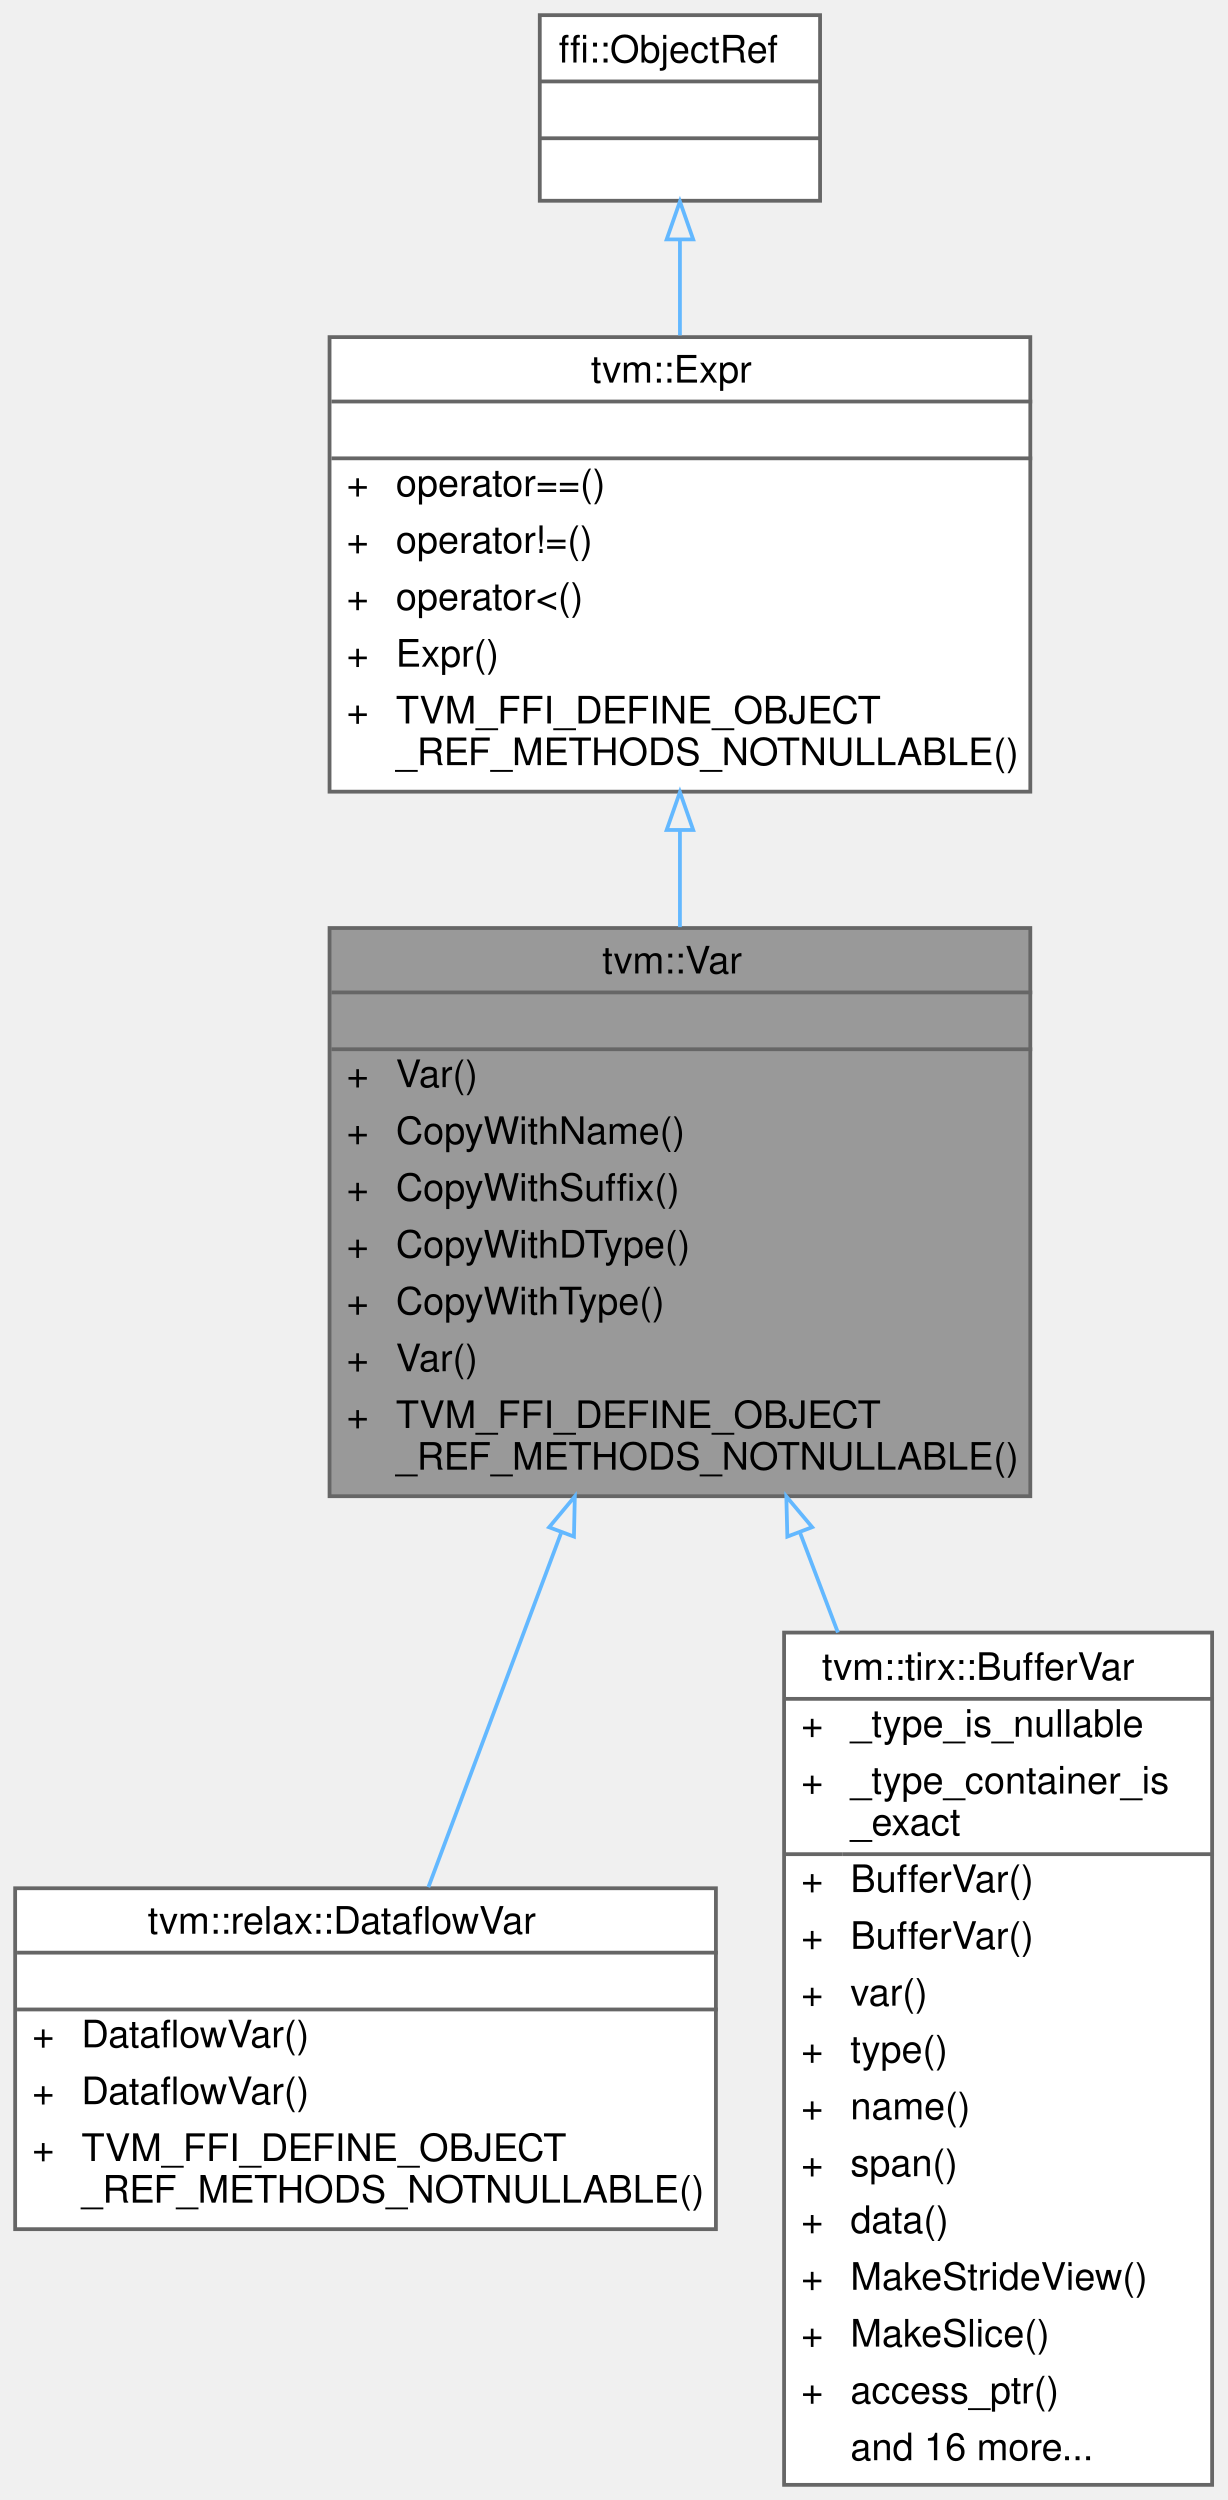
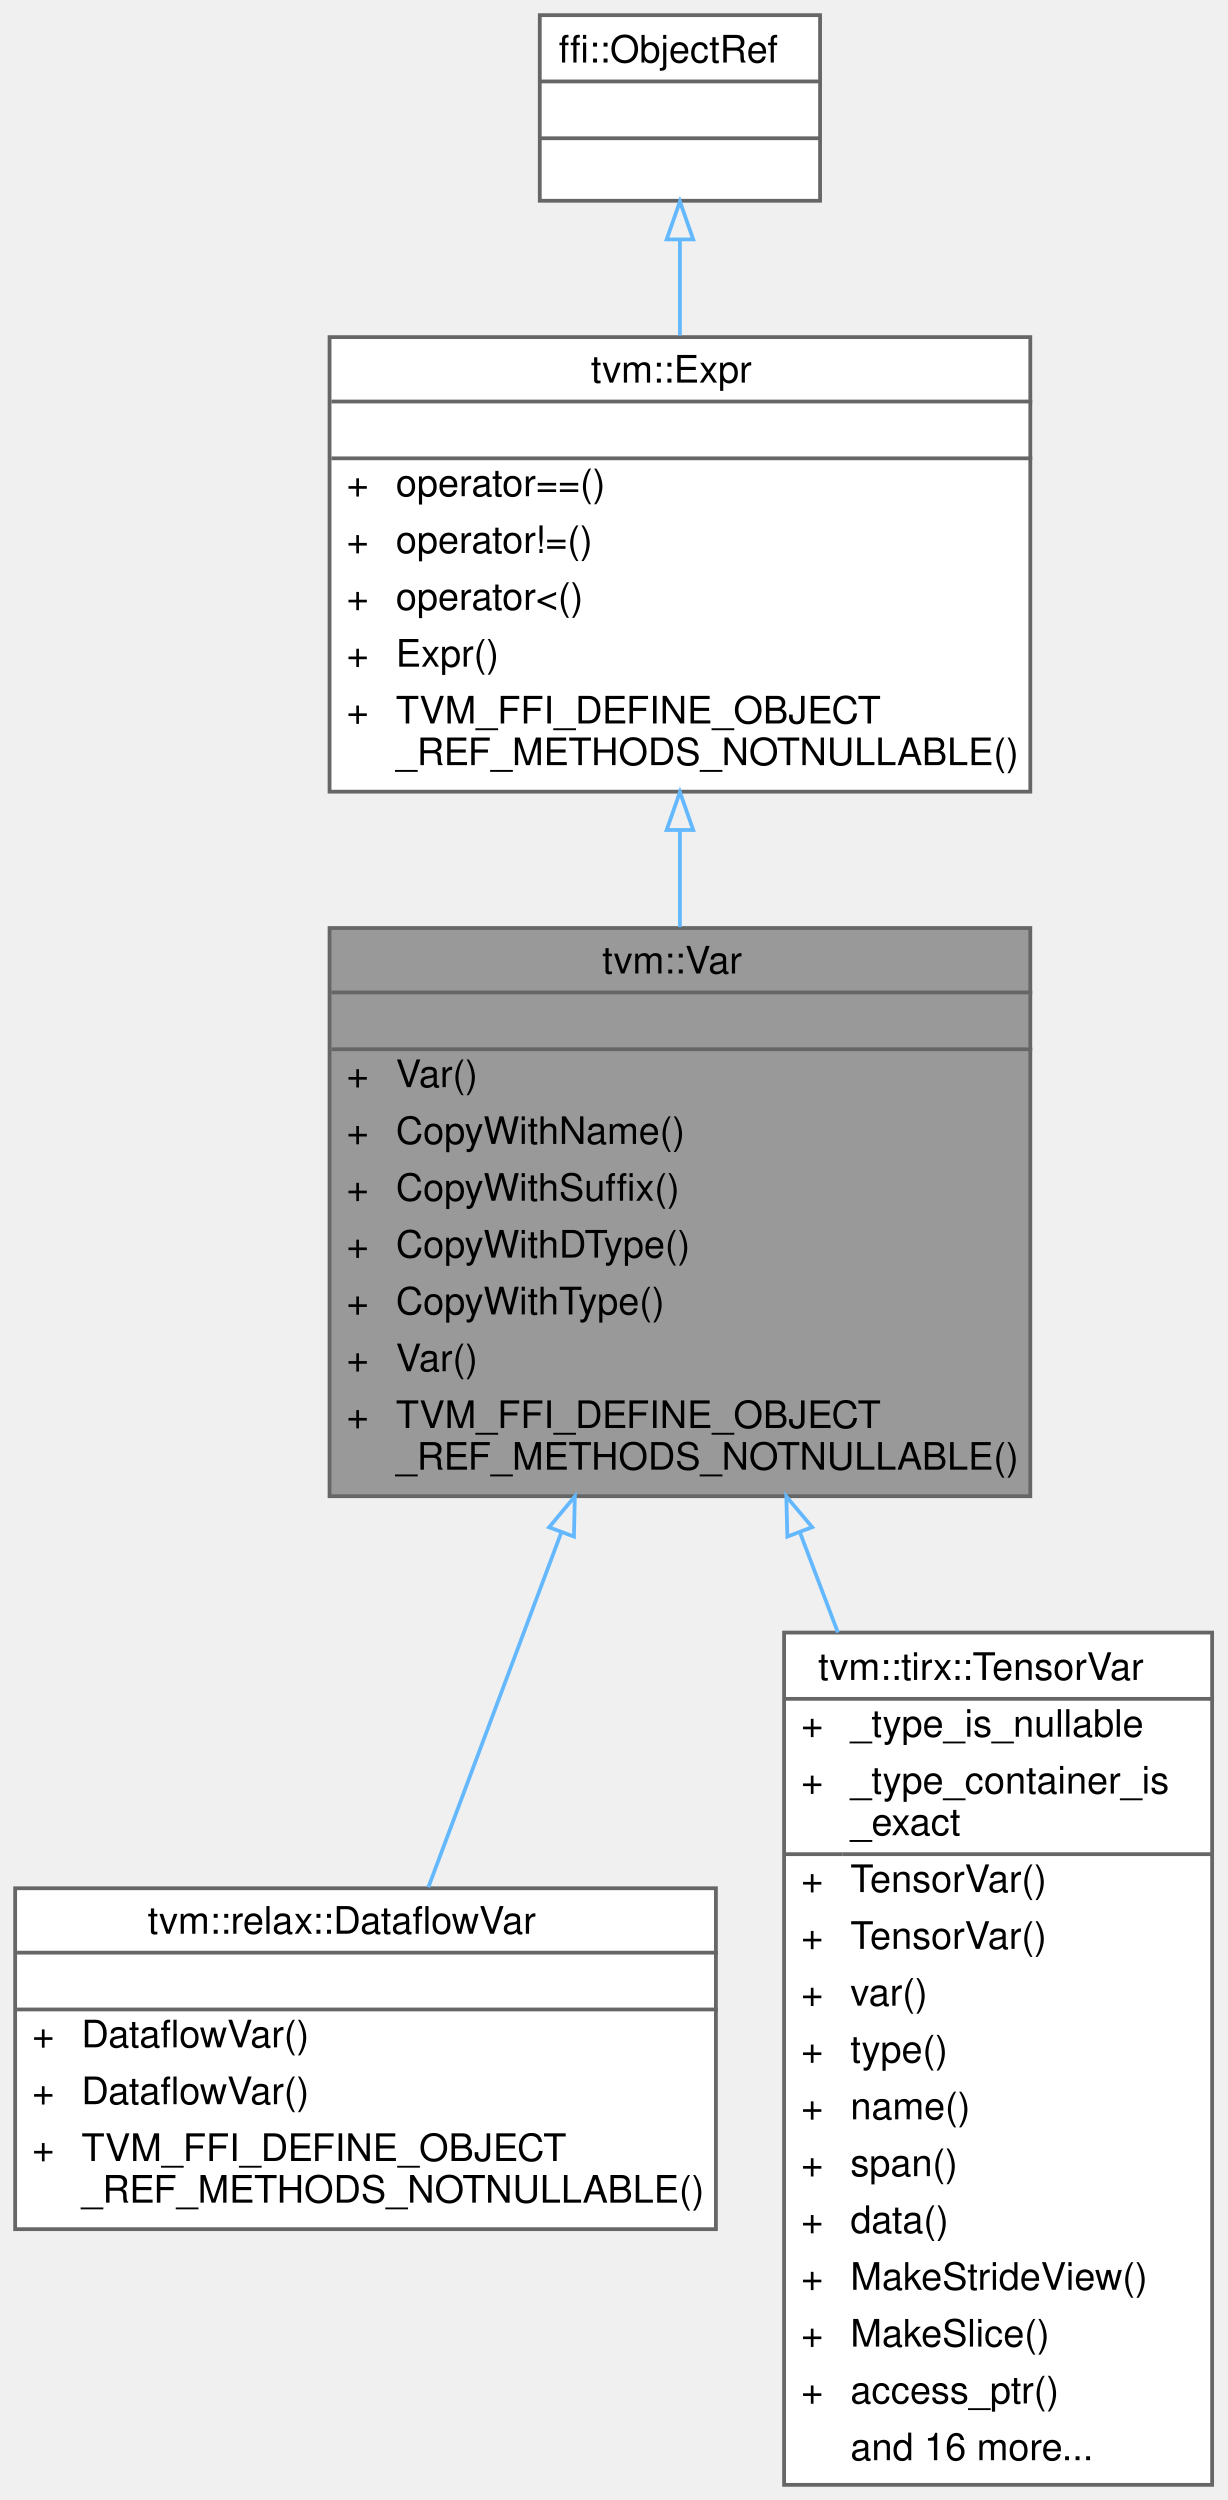
<svg xmlns="http://www.w3.org/2000/svg" xmlns:xlink="http://www.w3.org/1999/xlink" width="324pt" height="660pt" viewBox="0.00 0.00 324.00 660.00">
  <g id="graph0" class="graph" transform="scale(1 1) rotate(0) translate(4 656)">
    <g id="Node000001" class="node">
      <g id="a_Node000001">
        <a xlink:title="Managed reference to VarNode.">
          <polygon fill="#999999" stroke="transparent" points="268,-411 83,-411 83,-261 268,-261 268,-411" />
          <text text-anchor="start" x="155" y="-399" font-family="Helvetica,sans-Serif" font-size="10.00">tvm::Var</text>
          <text text-anchor="start" x="174" y="-384" font-family="Helvetica,sans-Serif" font-size="10.00"> </text>
          <text text-anchor="start" x="87.5" y="-369" font-family="Helvetica,sans-Serif" font-size="10.00">+</text>
          <text text-anchor="start" x="100.5" y="-369" font-family="Helvetica,sans-Serif" font-size="10.00">Var()</text>
          <text text-anchor="start" x="87.5" y="-354" font-family="Helvetica,sans-Serif" font-size="10.00">+</text>
          <text text-anchor="start" x="100.5" y="-354" font-family="Helvetica,sans-Serif" font-size="10.00">CopyWithName()</text>
          <text text-anchor="start" x="87.5" y="-339" font-family="Helvetica,sans-Serif" font-size="10.00">+</text>
          <text text-anchor="start" x="100.5" y="-339" font-family="Helvetica,sans-Serif" font-size="10.00">CopyWithSuffix()</text>
          <text text-anchor="start" x="87.5" y="-324" font-family="Helvetica,sans-Serif" font-size="10.00">+</text>
          <text text-anchor="start" x="100.5" y="-324" font-family="Helvetica,sans-Serif" font-size="10.00">CopyWithDType()</text>
          <text text-anchor="start" x="87.5" y="-309" font-family="Helvetica,sans-Serif" font-size="10.00">+</text>
          <text text-anchor="start" x="100.5" y="-309" font-family="Helvetica,sans-Serif" font-size="10.00">CopyWithType()</text>
          <text text-anchor="start" x="87.5" y="-294" font-family="Helvetica,sans-Serif" font-size="10.00">+</text>
          <text text-anchor="start" x="100.5" y="-294" font-family="Helvetica,sans-Serif" font-size="10.00">Var()</text>
          <text text-anchor="start" x="87.5" y="-279" font-family="Helvetica,sans-Serif" font-size="10.00">+</text>
          <text text-anchor="start" x="100.5" y="-279" font-family="Helvetica,sans-Serif" font-size="10.00">TVM_FFI_DEFINE_OBJECT</text>
          <text text-anchor="start" x="100.5" y="-268" font-family="Helvetica,sans-Serif" font-size="10.00">_REF_METHODS_NOTNULLABLE()</text>
          <polygon fill="#666666" stroke="#666666" points="83.5,-394 83.5,-394 268.5,-394 268.5,-394 83.5,-394" />
          <polygon fill="#666666" stroke="#666666" points="83.5,-379 83.5,-379 268.5,-379 268.5,-379 83.5,-379" />
          <polygon fill="none" stroke="#666666" points="83,-261 83,-411 268,-411 268,-261 83,-261" />
        </a>
      </g>
    </g>
    <g id="Node000004" class="node">
      <g id="a_Node000004">
        <a xlink:href="classtvm_1_1relax_1_1DataflowVar.html" target="_top" xlink:title=" ">
          <polygon fill="white" stroke="transparent" points="185,-157.5 0,-157.5 0,-67.5 185,-67.5 185,-157.5" />
          <text text-anchor="start" x="35" y="-145.5" font-family="Helvetica,sans-Serif" font-size="10.00">tvm::relax::DataflowVar</text>
          <text text-anchor="start" x="91" y="-130.5" font-family="Helvetica,sans-Serif" font-size="10.00"> </text>
          <text text-anchor="start" x="4.5" y="-115.5" font-family="Helvetica,sans-Serif" font-size="10.00">+</text>
          <text text-anchor="start" x="17.5" y="-115.5" font-family="Helvetica,sans-Serif" font-size="10.00">DataflowVar()</text>
          <text text-anchor="start" x="4.5" y="-100.5" font-family="Helvetica,sans-Serif" font-size="10.00">+</text>
          <text text-anchor="start" x="17.5" y="-100.5" font-family="Helvetica,sans-Serif" font-size="10.00">DataflowVar()</text>
          <text text-anchor="start" x="4.5" y="-85.5" font-family="Helvetica,sans-Serif" font-size="10.00">+</text>
          <text text-anchor="start" x="17.5" y="-85.5" font-family="Helvetica,sans-Serif" font-size="10.00">TVM_FFI_DEFINE_OBJECT</text>
          <text text-anchor="start" x="17.5" y="-74.5" font-family="Helvetica,sans-Serif" font-size="10.00">_REF_METHODS_NOTNULLABLE()</text>
          <polygon fill="#666666" stroke="#666666" points="0.5,-140.5 0.5,-140.5 185.5,-140.5 185.5,-140.5 0.5,-140.5" />
          <polygon fill="#666666" stroke="#666666" points="0.5,-125.5 0.5,-125.5 185.5,-125.5 185.5,-125.5 0.5,-125.5" />
          <polygon fill="none" stroke="#666666" points="0,-67.5 0,-157.5 185,-157.5 185,-67.5 0,-67.5" />
        </a>
      </g>
    </g>
    <g id="edge3_Node000001_Node000004" class="edge">
      <g id="a_edge3_Node000001_Node000004">
        <a xlink:title=" ">
          <path fill="none" stroke="#63b8ff" d="M144.09,-251.19C132.19,-219.41 119.1,-184.49 109.09,-157.77" />
          <polygon fill="none" stroke="#63b8ff" points="140.96,-252.8 147.75,-260.94 147.52,-250.34 140.96,-252.8" />
        </a>
      </g>
    </g>
    <g id="Node000005" class="node">
      <g id="a_Node000005">
-         <a xlink:href="classtvm_1_1tirx_1_1BufferVar.html" target="_top" xlink:title="Checked zero-state view over an ordinary VarNode with TensorType.">
+         <a xlink:href="classtvm_1_1tirx_1_1TensorVar.html" target="_top" xlink:title="Checked zero-state view over an ordinary VarNode with TensorType.">
          <polygon fill="white" stroke="transparent" points="316,-225 203,-225 203,0 316,0 316,-225" />
-           <text text-anchor="start" x="213" y="-212.5" font-family="Helvetica,sans-Serif" font-size="10.00">tvm::tirx::BufferVar</text>
+           <text text-anchor="start" x="212" y="-212.5" font-family="Helvetica,sans-Serif" font-size="10.00">tvm::tirx::TensorVar</text>
          <text text-anchor="start" x="207.5" y="-197.5" font-family="Helvetica,sans-Serif" font-size="10.00">+</text>
          <text text-anchor="start" x="220.5" y="-197.5" font-family="Helvetica,sans-Serif" font-size="10.00">_type_is_nullable</text>
          <text text-anchor="start" x="207.5" y="-182.5" font-family="Helvetica,sans-Serif" font-size="10.00">+</text>
          <text text-anchor="start" x="220.5" y="-182.5" font-family="Helvetica,sans-Serif" font-size="10.00">_type_container_is</text>
          <text text-anchor="start" x="220.5" y="-171.5" font-family="Helvetica,sans-Serif" font-size="10.00">_exact</text>
          <text text-anchor="start" x="207.5" y="-156.5" font-family="Helvetica,sans-Serif" font-size="10.00">+</text>
-           <text text-anchor="start" x="220.5" y="-156.5" font-family="Helvetica,sans-Serif" font-size="10.00">BufferVar()</text>
+           <text text-anchor="start" x="220.5" y="-156.5" font-family="Helvetica,sans-Serif" font-size="10.00">TensorVar()</text>
          <text text-anchor="start" x="207.5" y="-141.5" font-family="Helvetica,sans-Serif" font-size="10.00">+</text>
-           <text text-anchor="start" x="220.5" y="-141.5" font-family="Helvetica,sans-Serif" font-size="10.00">BufferVar()</text>
+           <text text-anchor="start" x="220.5" y="-141.5" font-family="Helvetica,sans-Serif" font-size="10.00">TensorVar()</text>
          <text text-anchor="start" x="207.5" y="-126.5" font-family="Helvetica,sans-Serif" font-size="10.00">+</text>
          <text text-anchor="start" x="220.5" y="-126.5" font-family="Helvetica,sans-Serif" font-size="10.00">var()</text>
          <text text-anchor="start" x="207.5" y="-111.5" font-family="Helvetica,sans-Serif" font-size="10.00">+</text>
          <text text-anchor="start" x="220.5" y="-111.5" font-family="Helvetica,sans-Serif" font-size="10.00">type()</text>
          <text text-anchor="start" x="207.5" y="-96.5" font-family="Helvetica,sans-Serif" font-size="10.00">+</text>
          <text text-anchor="start" x="220.5" y="-96.5" font-family="Helvetica,sans-Serif" font-size="10.00">name()</text>
          <text text-anchor="start" x="207.5" y="-81.5" font-family="Helvetica,sans-Serif" font-size="10.00">+</text>
          <text text-anchor="start" x="220.5" y="-81.5" font-family="Helvetica,sans-Serif" font-size="10.00">span()</text>
          <text text-anchor="start" x="207.5" y="-66.5" font-family="Helvetica,sans-Serif" font-size="10.00">+</text>
          <text text-anchor="start" x="220.5" y="-66.5" font-family="Helvetica,sans-Serif" font-size="10.00">data()</text>
          <text text-anchor="start" x="207.5" y="-51.5" font-family="Helvetica,sans-Serif" font-size="10.00">+</text>
          <text text-anchor="start" x="220.5" y="-51.5" font-family="Helvetica,sans-Serif" font-size="10.00">MakeStrideView()</text>
          <text text-anchor="start" x="207.5" y="-36.5" font-family="Helvetica,sans-Serif" font-size="10.00">+</text>
          <text text-anchor="start" x="220.5" y="-36.5" font-family="Helvetica,sans-Serif" font-size="10.00">MakeSlice()</text>
          <text text-anchor="start" x="207.5" y="-21.5" font-family="Helvetica,sans-Serif" font-size="10.00">+</text>
          <text text-anchor="start" x="220.5" y="-21.5" font-family="Helvetica,sans-Serif" font-size="10.00">access_ptr()</text>
          <text text-anchor="start" x="220.5" y="-6.5" font-family="Helvetica,sans-Serif" font-size="10.00">and 16 more...</text>
          <polygon fill="#666666" stroke="#666666" points="203.5,-207.5 203.5,-207.5 316.5,-207.5 316.5,-207.5 203.5,-207.5" />
          <polygon fill="#666666" stroke="#666666" points="203.5,-166.5 203.5,-166.5 218.5,-166.5 218.5,-166.5 203.5,-166.5" />
          <polygon fill="#666666" stroke="#666666" points="218.5,-166.5 218.5,-166.5 316.5,-166.5 316.5,-166.5 218.5,-166.5" />
          <polygon fill="none" stroke="#666666" points="203,0 203,-225 316,-225 316,0 203,0" />
        </a>
      </g>
    </g>
    <g id="edge4_Node000001_Node000005" class="edge">
      <g id="a_edge4_Node000001_Node000005">
        <a xlink:title=" ">
          <path fill="none" stroke="#63b8ff" d="M207.23,-251.32C210.5,-242.71 213.86,-233.86 217.21,-225.01" />
          <polygon fill="none" stroke="#63b8ff" points="203.86,-250.34 203.59,-260.94 210.41,-252.83 203.86,-250.34" />
        </a>
      </g>
    </g>
    <g id="Node000002" class="node">
      <g id="a_Node000002">
        <a xlink:href="classtvm_1_1Expr.html" target="_top" xlink:title="Managed reference to ExprNode.">
          <polygon fill="white" stroke="transparent" points="268,-567 83,-567 83,-447 268,-447 268,-567" />
          <text text-anchor="start" x="152" y="-555" font-family="Helvetica,sans-Serif" font-size="10.00">tvm::Expr</text>
          <text text-anchor="start" x="174" y="-540" font-family="Helvetica,sans-Serif" font-size="10.00"> </text>
          <text text-anchor="start" x="87.5" y="-525" font-family="Helvetica,sans-Serif" font-size="10.00">+</text>
          <text text-anchor="start" x="100.5" y="-525" font-family="Helvetica,sans-Serif" font-size="10.00">operator==()</text>
          <text text-anchor="start" x="87.5" y="-510" font-family="Helvetica,sans-Serif" font-size="10.00">+</text>
          <text text-anchor="start" x="100.5" y="-510" font-family="Helvetica,sans-Serif" font-size="10.00">operator!=()</text>
          <text text-anchor="start" x="87.5" y="-495" font-family="Helvetica,sans-Serif" font-size="10.00">+</text>
          <text text-anchor="start" x="100.5" y="-495" font-family="Helvetica,sans-Serif" font-size="10.00">operator&lt;()</text>
          <text text-anchor="start" x="87.5" y="-480" font-family="Helvetica,sans-Serif" font-size="10.00">+</text>
          <text text-anchor="start" x="100.5" y="-480" font-family="Helvetica,sans-Serif" font-size="10.00">Expr()</text>
          <text text-anchor="start" x="87.5" y="-465" font-family="Helvetica,sans-Serif" font-size="10.00">+</text>
          <text text-anchor="start" x="100.5" y="-465" font-family="Helvetica,sans-Serif" font-size="10.00">TVM_FFI_DEFINE_OBJECT</text>
          <text text-anchor="start" x="100.5" y="-454" font-family="Helvetica,sans-Serif" font-size="10.00">_REF_METHODS_NOTNULLABLE()</text>
          <polygon fill="#666666" stroke="#666666" points="83.5,-550 83.5,-550 268.5,-550 268.5,-550 83.5,-550" />
          <polygon fill="#666666" stroke="#666666" points="83.5,-535 83.5,-535 268.5,-535 268.5,-535 83.5,-535" />
          <polygon fill="none" stroke="#666666" points="83,-447 83,-567 268,-567 268,-447 83,-447" />
        </a>
      </g>
    </g>
    <g id="edge1_Node000001_Node000002" class="edge">
      <g id="a_edge1_Node000001_Node000002">
        <a xlink:title=" ">
          <path fill="none" stroke="#63b8ff" d="M175.5,-436.75C175.5,-428.34 175.5,-419.71 175.5,-411.23" />
          <polygon fill="none" stroke="#63b8ff" points="172,-436.89 175.5,-446.89 179,-436.89 172,-436.89" />
        </a>
      </g>
    </g>
    <g id="Node000003" class="node">
      <g id="a_Node000003">
        <a xlink:title=" ">
          <polygon fill="white" stroke="transparent" points="212.5,-652 138.5,-652 138.5,-603 212.5,-603 212.5,-652" />
          <text text-anchor="start" x="143.5" y="-639.5" font-family="Helvetica,sans-Serif" font-size="10.00">ffi::ObjectRef</text>
          <text text-anchor="start" x="173.5" y="-624.5" font-family="Helvetica,sans-Serif" font-size="10.00"> </text>
          <text text-anchor="start" x="173.5" y="-609.5" font-family="Helvetica,sans-Serif" font-size="10.00"> </text>
          <polygon fill="#666666" stroke="#666666" points="138.5,-634.5 138.5,-634.5 212.5,-634.5 212.5,-634.5 138.5,-634.5" />
          <polygon fill="#666666" stroke="#666666" points="138.5,-619.5 138.5,-619.5 212.5,-619.5 212.5,-619.5 138.5,-619.5" />
          <polygon fill="none" stroke="#666666" points="138.5,-603 138.5,-652 212.5,-652 212.5,-603 138.5,-603" />
        </a>
      </g>
    </g>
    <g id="edge2_Node000002_Node000003" class="edge">
      <g id="a_edge2_Node000002_Node000003">
        <a xlink:title=" ">
          <path fill="none" stroke="#63b8ff" d="M175.5,-592.59C175.5,-584.71 175.5,-576.09 175.5,-567.47" />
          <polygon fill="none" stroke="#63b8ff" points="172,-592.8 175.5,-602.8 179,-592.8 172,-592.8" />
        </a>
      </g>
    </g>
  </g>
</svg>
